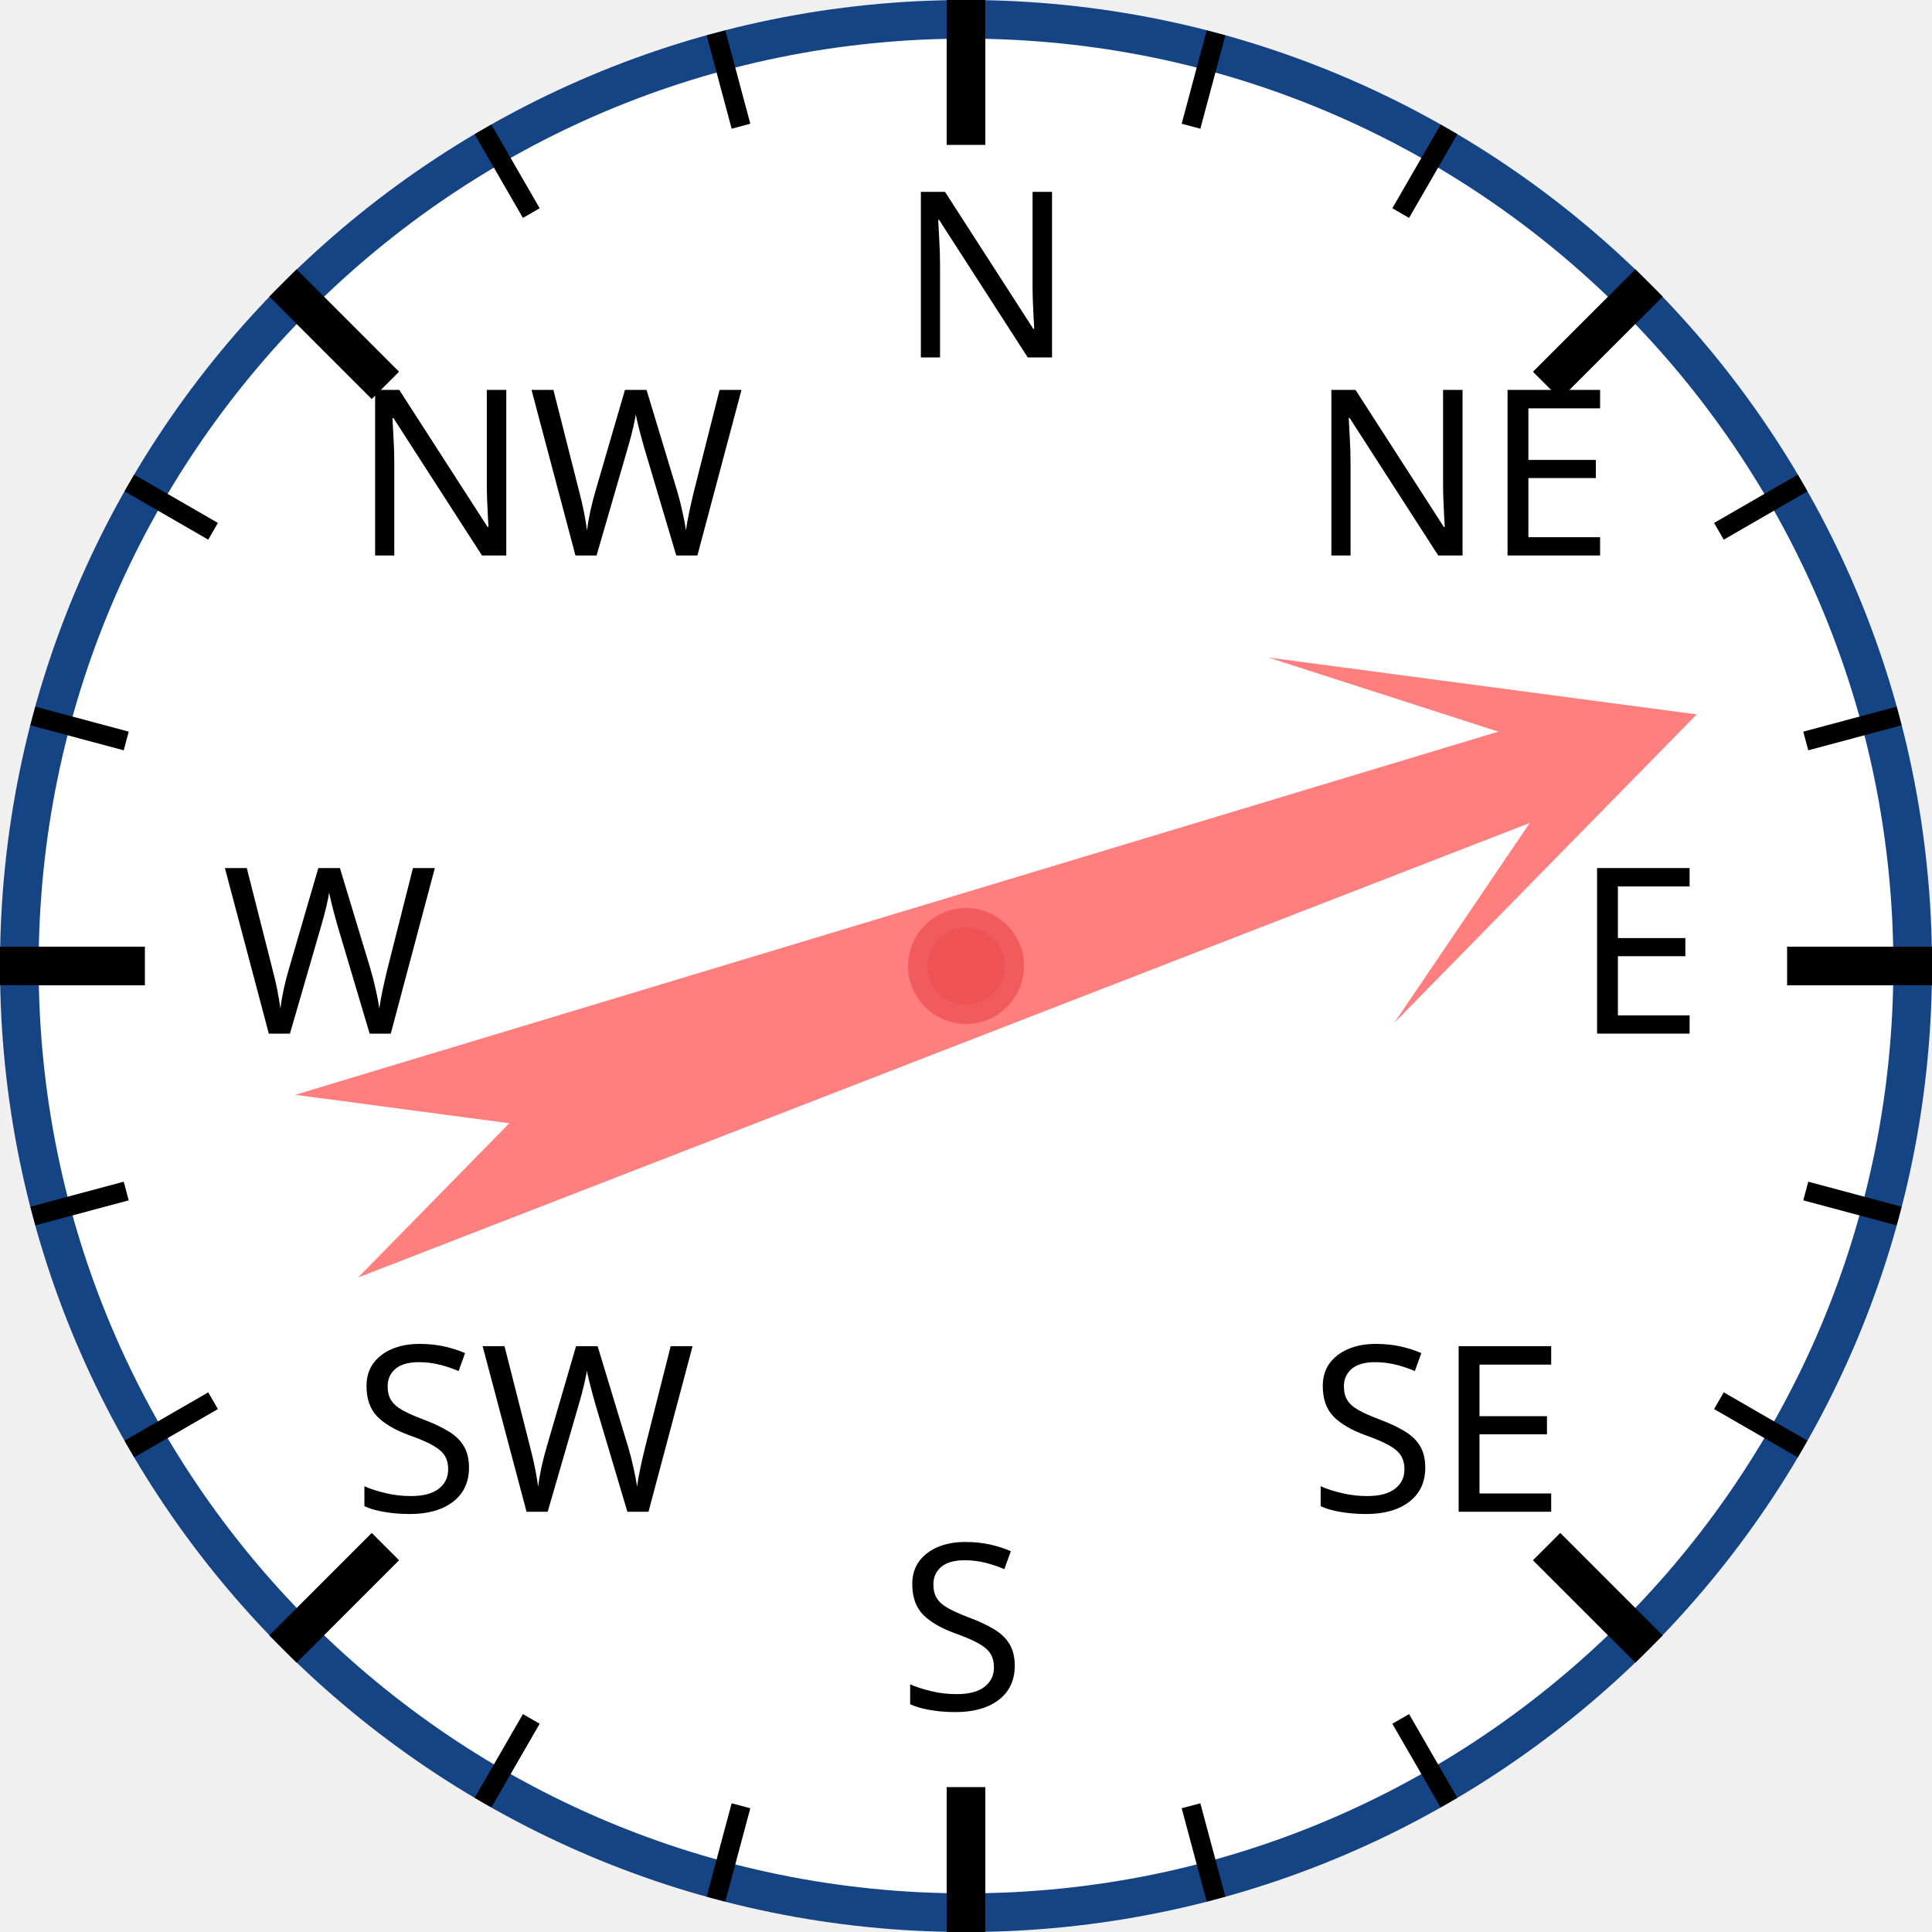
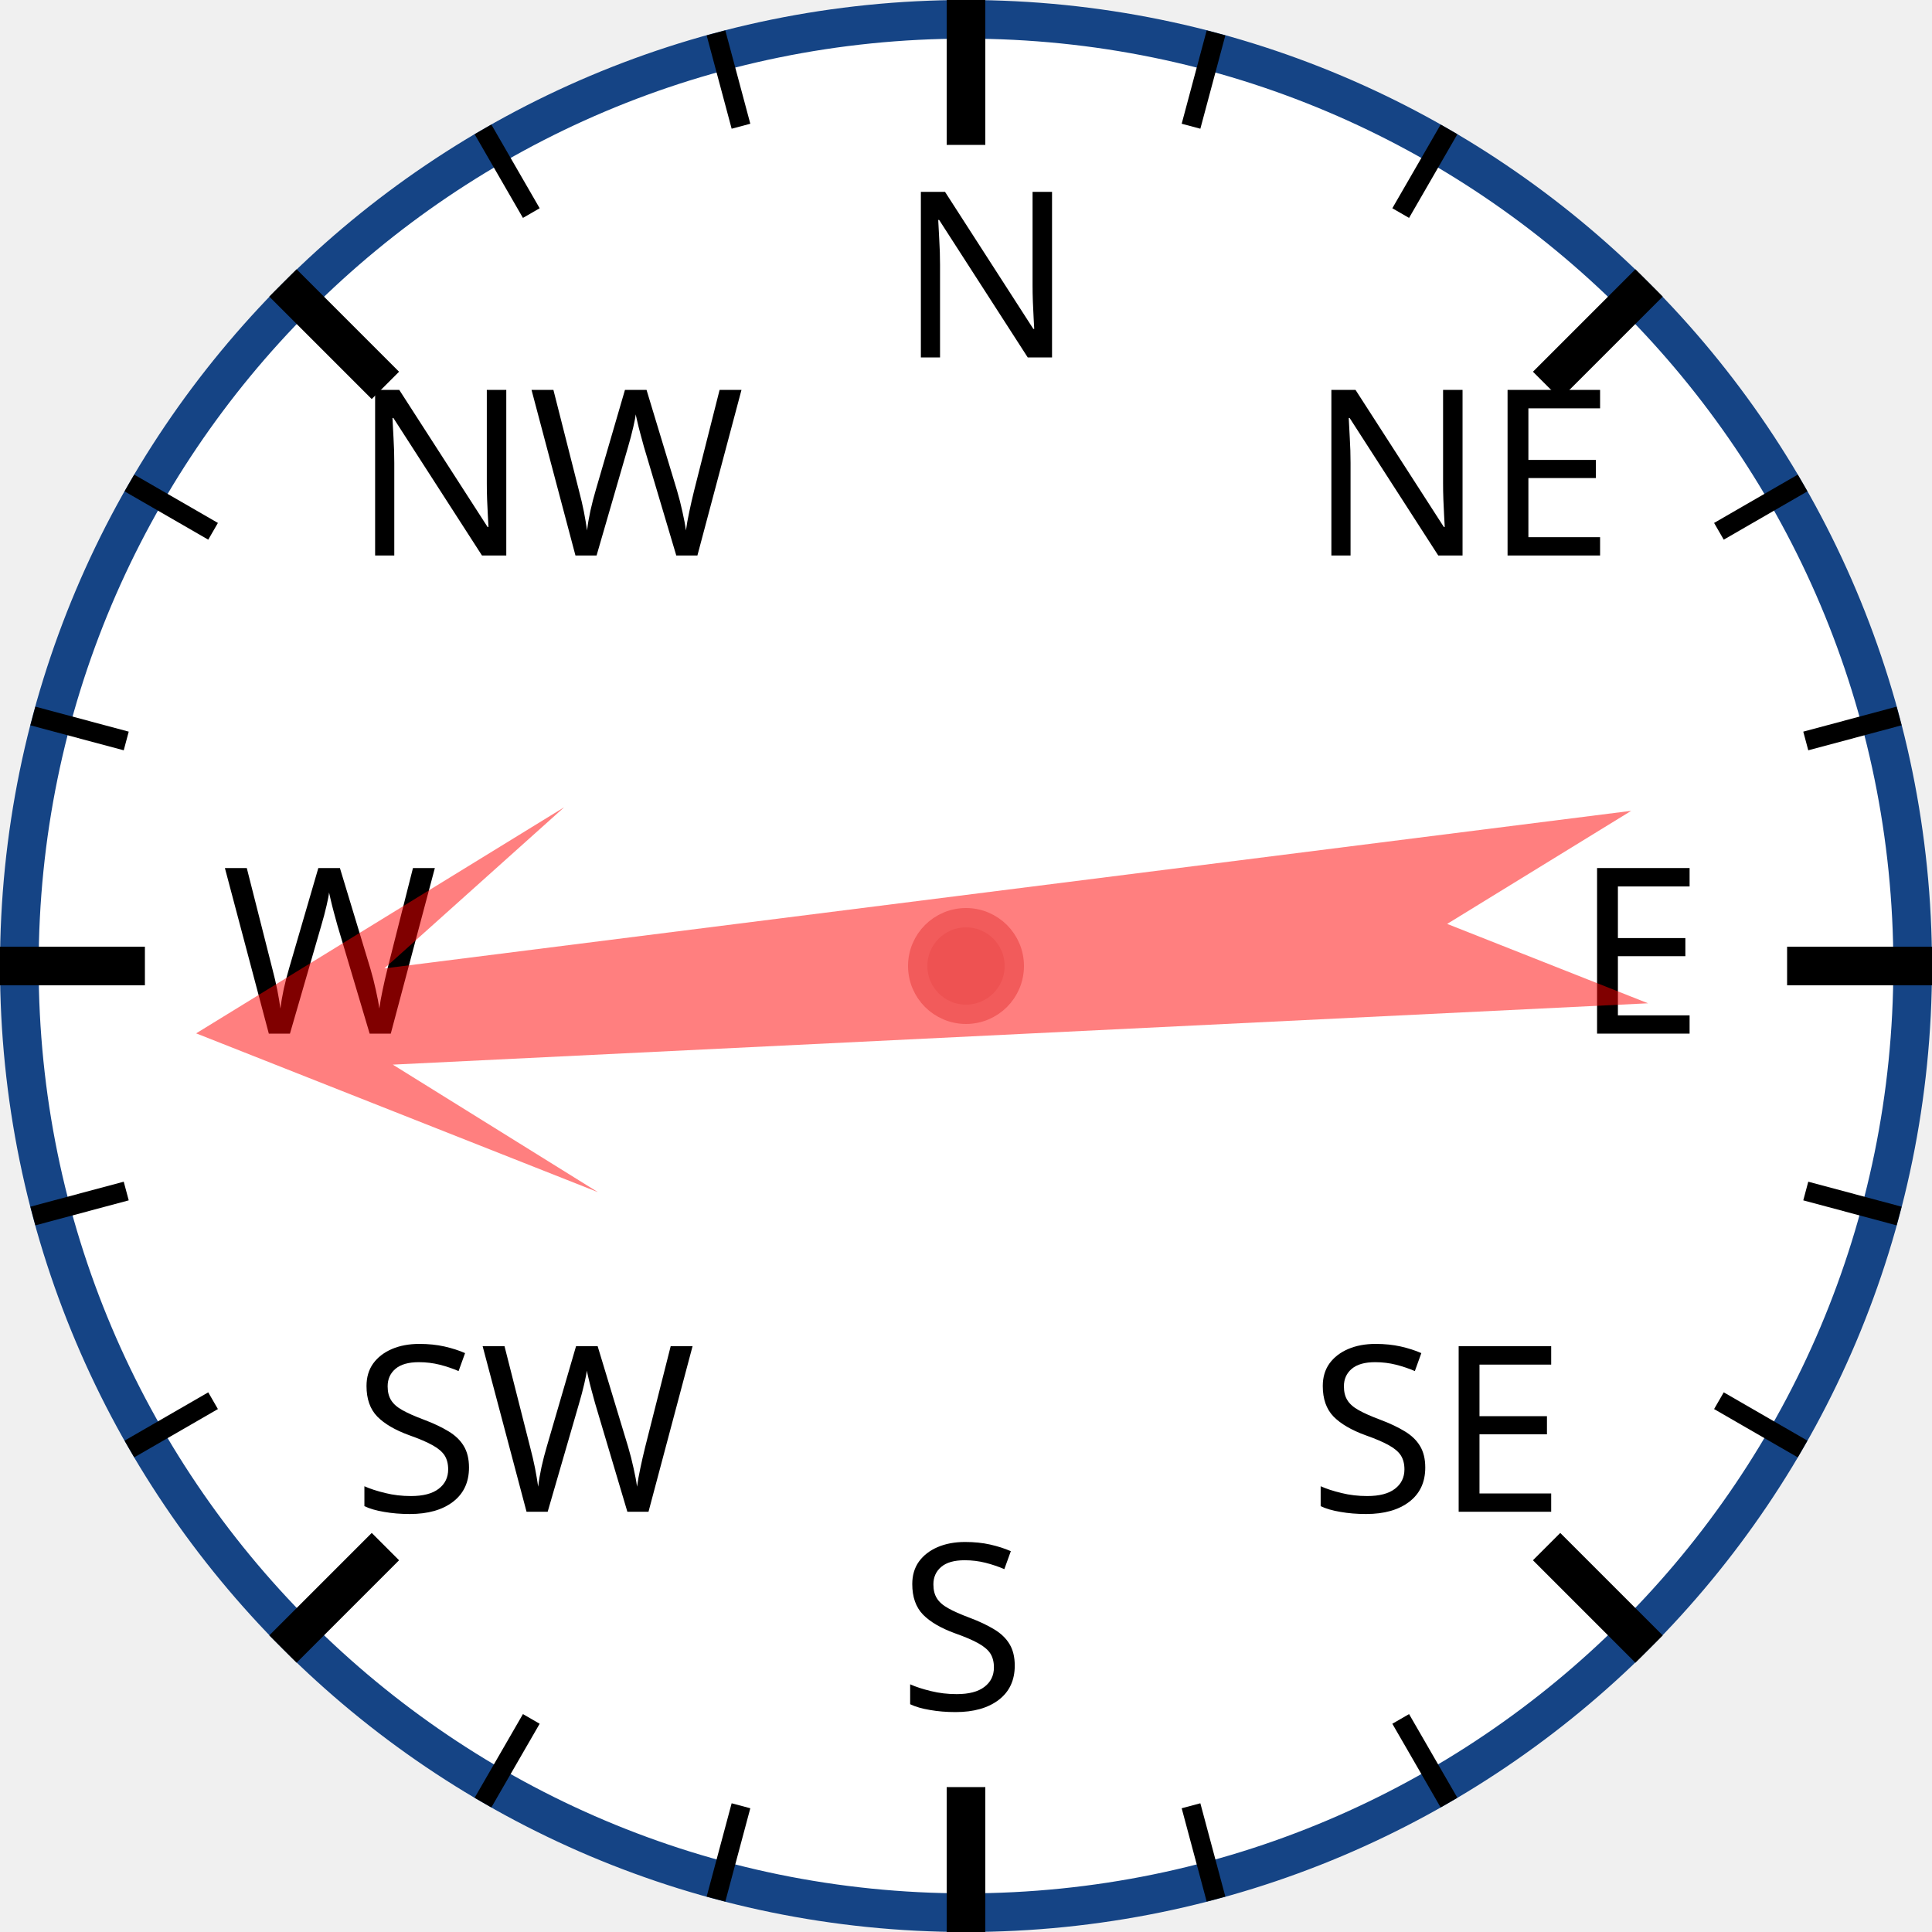
<svg xmlns="http://www.w3.org/2000/svg" width="120px" height="120px" viewBox="0 0 200 200">
  <circle cx="100" cy="100" r="98" style="fill: white; stroke: #154485; stroke-width: 4;" />
  <text x="93.0" y="37.0" style="font-family: sans-serif; font-size: 18pt;">N</text>
  <line x1="100.0" y1="0.0" x2="100.0" y2="15.0" style="stroke: black; stroke-width: 4;" />
  <line x1="74.118" y1="3.407" x2="76.706" y2="13.067" style="stroke: black; stroke-width: 2;" />
  <line x1="50" y1="13.397" x2="55" y2="22.058" style="stroke: black; stroke-width: 2;" />
  <text x="36.503" y="57.503" style="font-family: sans-serif; font-size: 18pt;">NW</text>
  <line x1="29.289" y1="29.289" x2="39.896" y2="39.896" style="stroke: black; stroke-width: 4;" />
  <line x1="13.397" y1="50" x2="22.058" y2="55" style="stroke: black; stroke-width: 2;" />
  <line x1="3.407" y1="74.118" x2="13.067" y2="76.706" style="stroke: black; stroke-width: 2;" />
  <text x="23.0" y="107.0" style="font-family: sans-serif; font-size: 18pt;">W</text>
  <line x1="0.0" y1="100.0" x2="15.0" y2="100.0" style="stroke: black; stroke-width: 4;" />
  <line x1="3.407" y1="125.882" x2="13.067" y2="123.294" style="stroke: black; stroke-width: 2;" />
  <line x1="13.397" y1="150" x2="22.058" y2="145" style="stroke: black; stroke-width: 2;" />
  <text x="36.503" y="156.497" style="font-family: sans-serif; font-size: 18pt;">SW</text>
  <line x1="29.289" y1="170.711" x2="39.896" y2="160.104" style="stroke: black; stroke-width: 4;" />
  <line x1="50" y1="186.603" x2="55" y2="177.942" style="stroke: black; stroke-width: 2;" />
  <line x1="74.118" y1="196.593" x2="76.706" y2="186.933" style="stroke: black; stroke-width: 2;" />
  <text x="93" y="177.0" style="font-family: sans-serif; font-size: 18pt;">S</text>
  <line x1="100" y1="200.0" x2="100" y2="185.0" style="stroke: black; stroke-width: 4;" />
  <line x1="125.882" y1="196.593" x2="123.294" y2="186.933" style="stroke: black; stroke-width: 2;" />
  <line x1="150.0" y1="186.603" x2="145.0" y2="177.942" style="stroke: black; stroke-width: 2;" />
  <text x="135.497" y="156.497" style="font-family: sans-serif; font-size: 18pt;">SE</text>
  <line x1="170.711" y1="170.711" x2="160.104" y2="160.104" style="stroke: black; stroke-width: 4;" />
  <line x1="186.603" y1="150" x2="177.942" y2="145" style="stroke: black; stroke-width: 2;" />
  <line x1="196.593" y1="125.882" x2="186.933" y2="123.294" style="stroke: black; stroke-width: 2;" />
  <text x="163.0" y="107" style="font-family: sans-serif; font-size: 18pt;">E</text>
  <line x1="200.0" y1="100" x2="185.0" y2="100" style="stroke: black; stroke-width: 4;" />
  <line x1="196.593" y1="74.118" x2="186.933" y2="76.706" style="stroke: black; stroke-width: 2;" />
  <line x1="186.603" y1="50" x2="177.942" y2="55" style="stroke: black; stroke-width: 2;" />
  <text x="135.497" y="57.503" style="font-family: sans-serif; font-size: 18pt;">NE</text>
  <line x1="170.711" y1="29.289" x2="160.104" y2="39.896" style="stroke: black; stroke-width: 4;" />
  <line x1="150" y1="13.397" x2="145" y2="22.058" style="stroke: black; stroke-width: 2;" />
  <line x1="125.882" y1="3.407" x2="123.294" y2="13.067" style="stroke: black; stroke-width: 2;" />
-   <polygon points="100 20 120 60 105 40 110 170 100 150 90 170 95 40 80 60" style="fill: red; fill-opacity: 0.5;" transform="rotate(71,100,100)" />
+   <polygon points="100 20 120 60 105 40 110 170 100 150 90 170 95 40 80 60" style="fill: red; fill-opacity: 0.5;" transform="rotate(265,100,100)" />
  <circle cx="100" cy="100" r="5" style="fill: #EE5252; stroke: #F25B5B; stroke-width: 2;" />
</svg>
